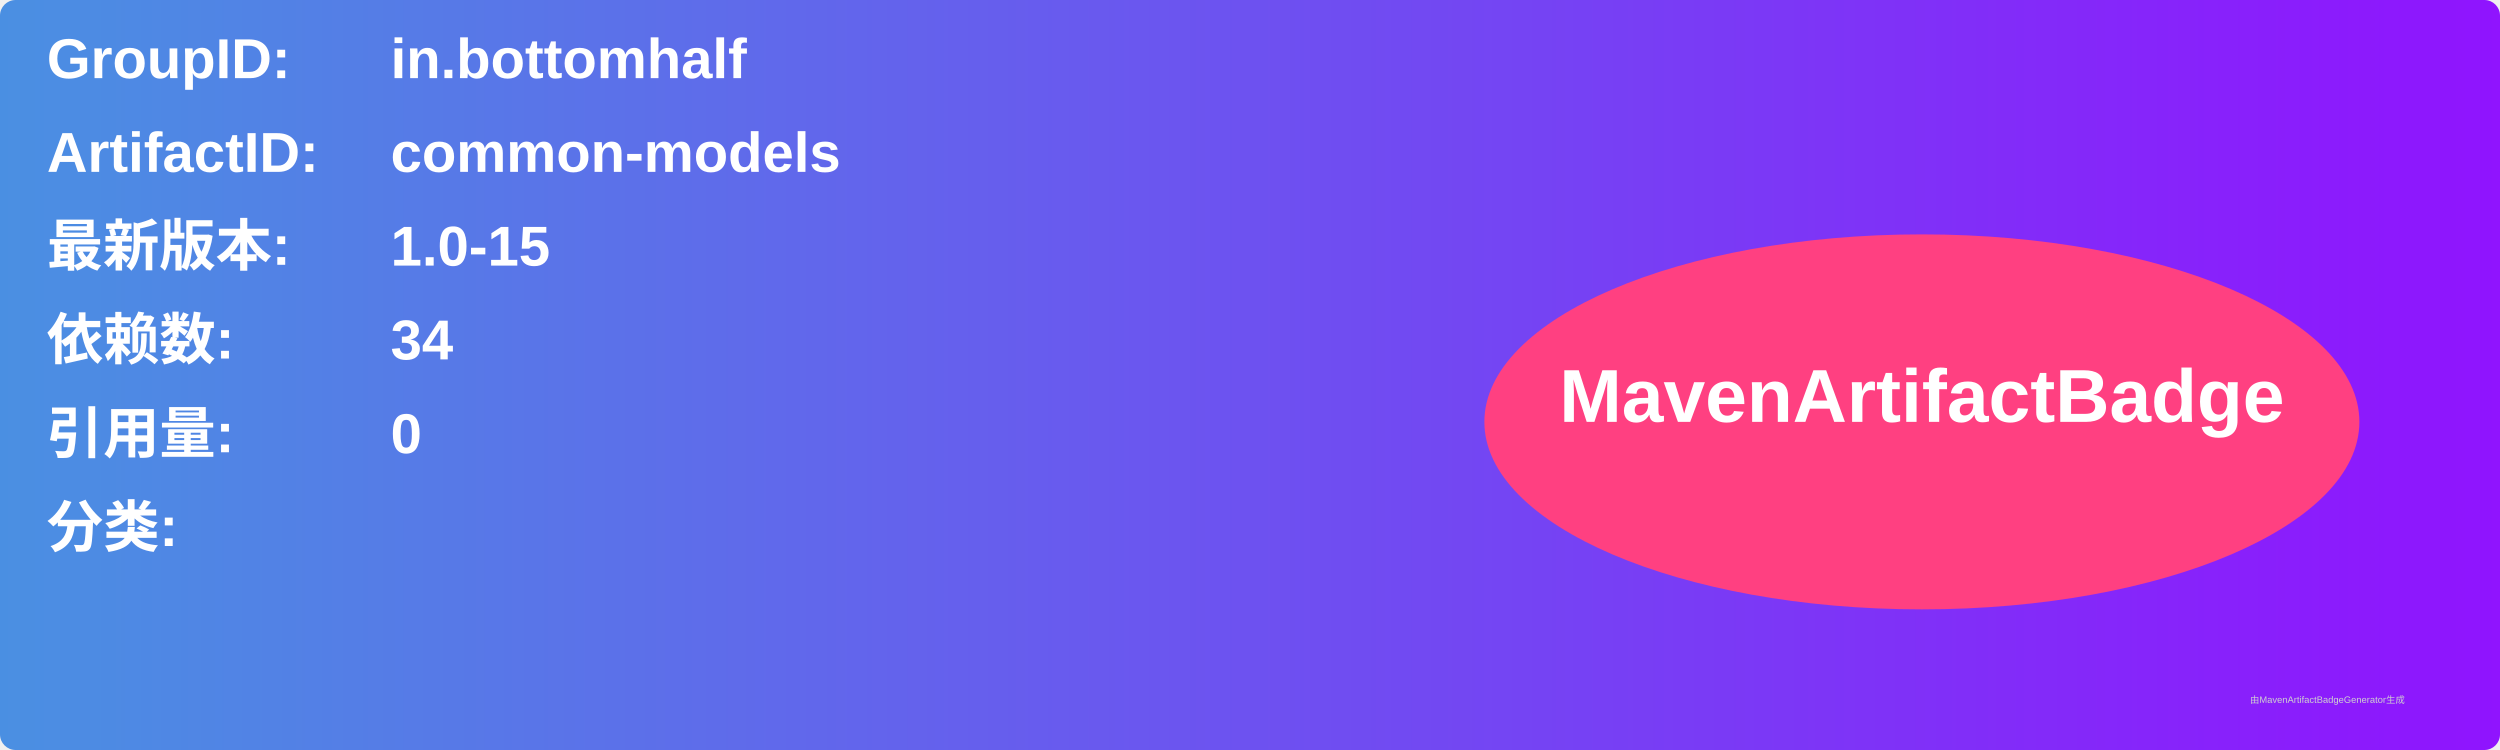
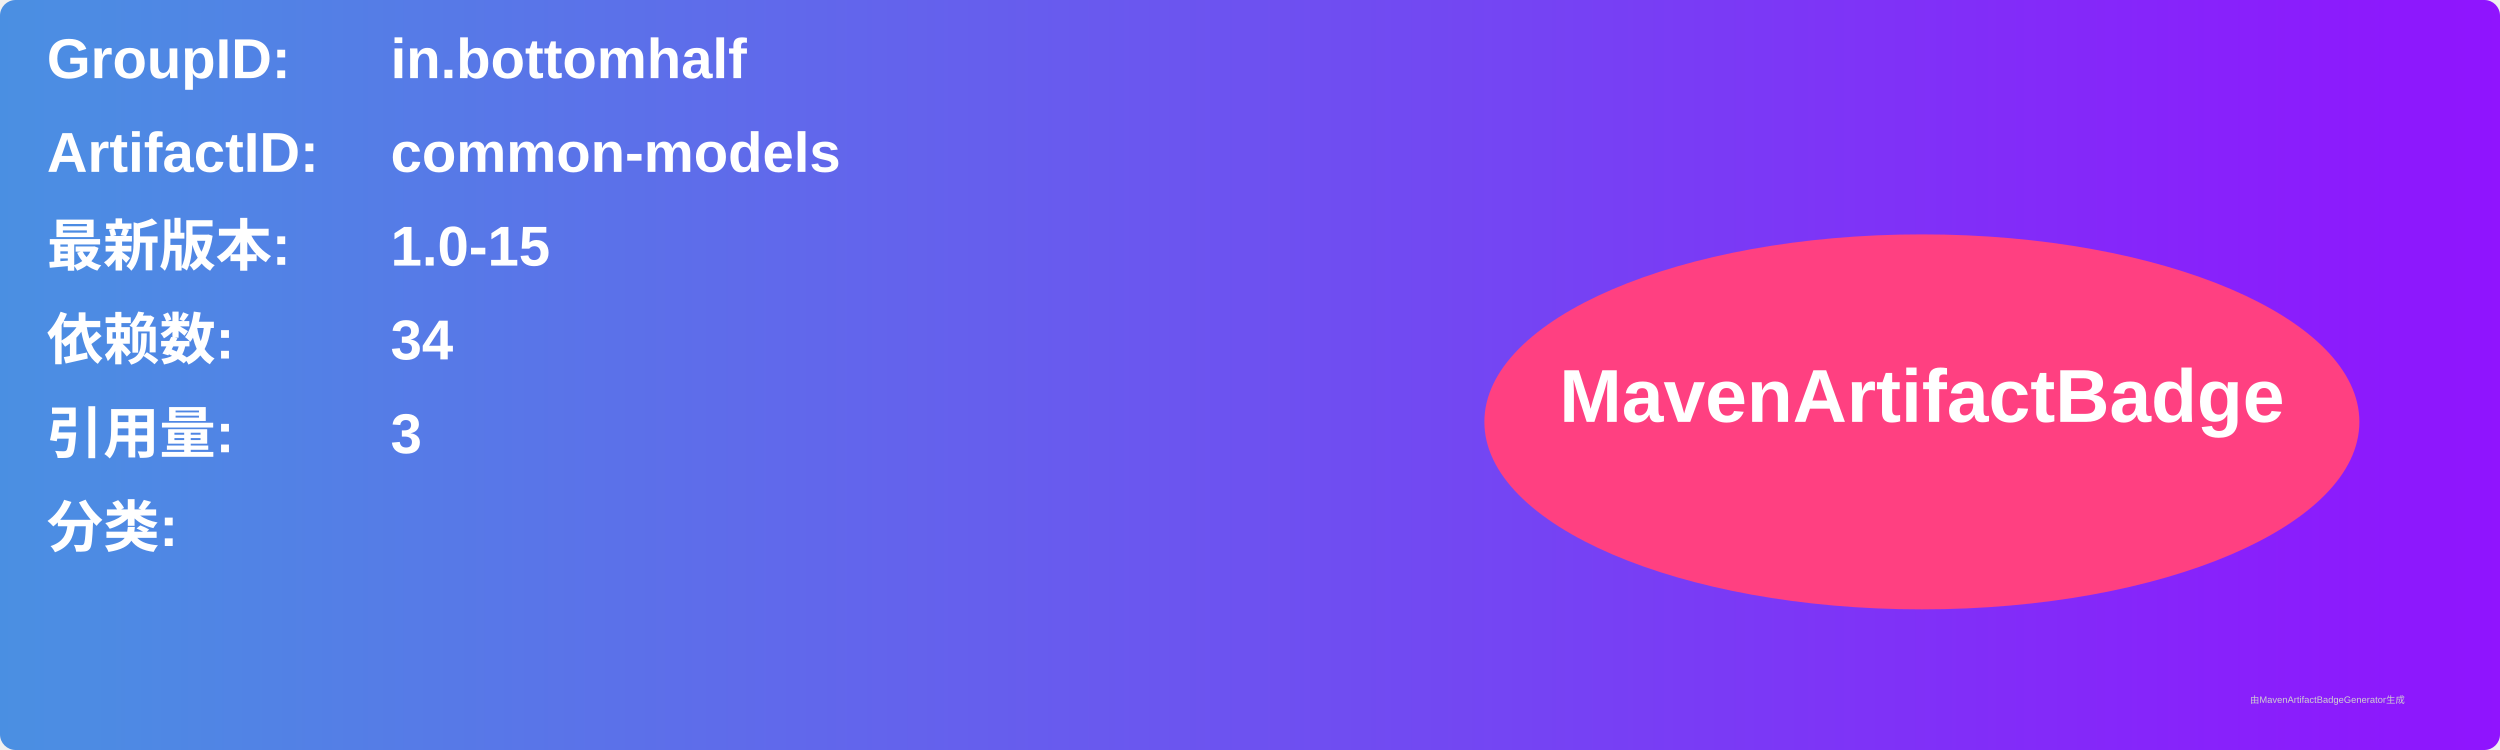
<svg xmlns="http://www.w3.org/2000/svg" width="800" height="240" viewBox="0 0 800 240">
  <linearGradient id="grad" x1="0%" y1="0%" x2="100%" y2="0%">
    <stop offset="0%" stop-color="#4a90e2" />
    <stop offset="100%" stop-color="#9013fe" />
  </linearGradient>
  <rect width="100%" height="100%" rx="5" ry="5" fill="url(#grad)" />
  <g transform="translate(15, 15)">
    <text x="0" y="10" font-family="Arial" font-size="18" fill="white" font-weight="bold" width="260">GroupID:</text>
    <text x="110" y="10" font-family="Arial" font-size="18" fill="white" font-weight="bold" width="460">in.bottomhalf</text>
    <text x="0" y="40" font-family="Arial" font-size="18" fill="white" font-weight="bold" width="260">ArtifactID:</text>
    <text x="110" y="40" font-family="Arial" font-size="18" fill="white" font-weight="bold" width="460">common-models</text>
    <text x="0" y="70" font-family="Arial" font-size="18" fill="white" font-weight="bold">最新版本:</text>
    <text x="110" y="70" font-family="Arial" font-size="18" fill="white" font-weight="bold">
      <tspan font-weight="bold">1.0-15</tspan>
    </text>
    <text x="0" y="100" font-family="Arial" font-size="18" fill="white" font-weight="bold">依赖数: </text>
    <text x="110" y="100" font-family="Arial" font-size="18" fill="white">
      <tspan font-weight="bold">34</tspan>
    </text>
    <text x="0" y="130" font-family="Arial" font-size="18" fill="white" font-weight="bold">引用量: </text>
    <text x="110" y="130" font-family="Arial" font-size="18" fill="white">
-       <tspan font-weight="bold">0</tspan>
+       <tspan font-weight="bold">3</tspan>
    </text>
    <text x="0" y="160" font-family="Arial" font-size="18" fill="white" font-weight="bold">分类:</text>
    <text x="10" y="190" font-family="Arial" font-size="10" fill="white">
      <tspan font-weight="bold" />
    </text>
    <ellipse cx="600" cy="120" rx="140" ry="60" fill="#ff4081" />
    <text x="600" y="120" text-anchor="middle" font-family="Arial" font-size="24" fill="white" font-weight="bold">MavenArtifactBadge</text>
  </g>
  <text x="720" y="225" font-family="Arial" font-size="3" fill="#d0d0d0">由MavenArtifactBadgeGenerator生成</text>
</svg>
